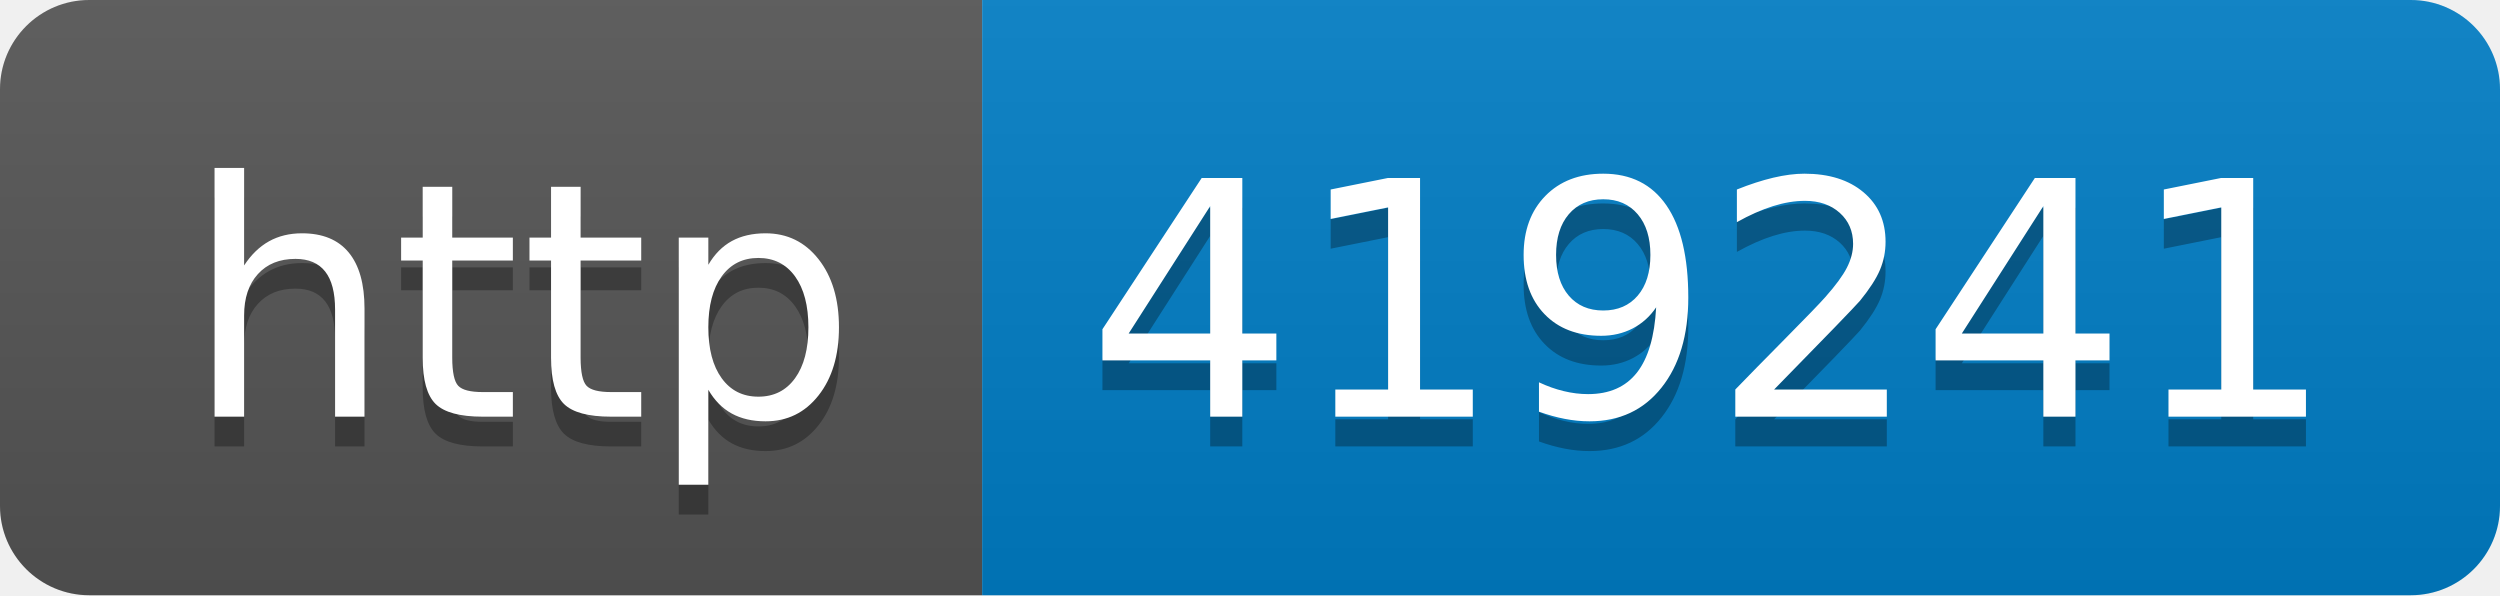
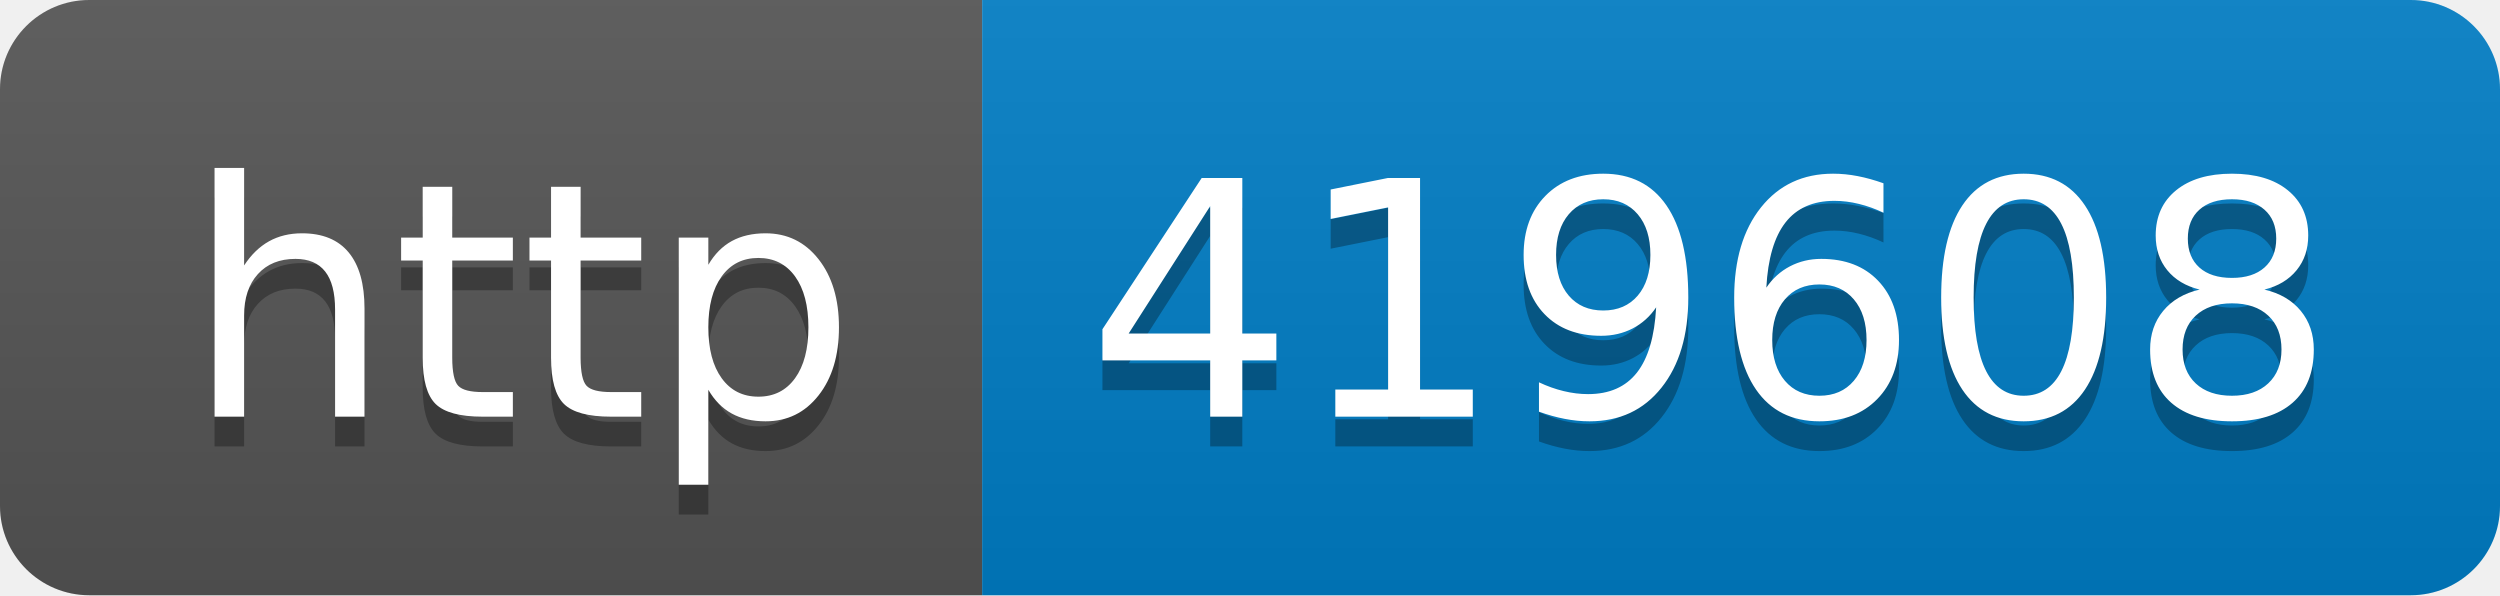
- <svg xmlns="http://www.w3.org/2000/svg" width="84" height="20" role="img" aria-label="http: 419241">
+ <svg xmlns="http://www.w3.org/2000/svg" width="84" height="20" role="img" aria-label="http: 419608">
  <linearGradient id="s" x2="0" y2="100%">
    <stop offset="0" stop-color="#bbb" stop-opacity=".1" />
    <stop offset="1" stop-opacity=".1" />
  </linearGradient>
  <clipPath id="r">
    <rect width="84" height="20" rx="3" fill="#fff" />
  </clipPath>
  <g clip-path="url(#r)">
    <rect width="33" height="20" fill="#555" />
    <rect x="33" width="51" height="20" fill="#007ec6" />
    <rect width="84" height="20" fill="url(#s)" />
  </g>
  <g fill="#fff" text-anchor="middle" font-family="Verdana,Geneva,DejaVu Sans,sans-serif" text-rendering="geometricPrecision" font-size="110">
    <text aria-hidden="true" x="175" y="150" fill="#010101" fill-opacity=".3" transform="scale(.1)" textLength="230">http</text>
    <text x="175" y="140" transform="scale(.1)" fill="#fff" textLength="230">http</text>
-     <text aria-hidden="true" x="575" y="150" fill="#010101" fill-opacity=".3" transform="scale(.1)" textLength="410">419241</text>
-     <text x="575" y="140" transform="scale(.1)" fill="#fff" textLength="410">419241</text>
+     <text aria-hidden="true" x="575" y="150" fill="#010101" fill-opacity=".3" transform="scale(.1)" textLength="410">419608</text>
+     <text x="575" y="140" transform="scale(.1)" fill="#fff" textLength="410">419608</text>
  </g>
</svg>
